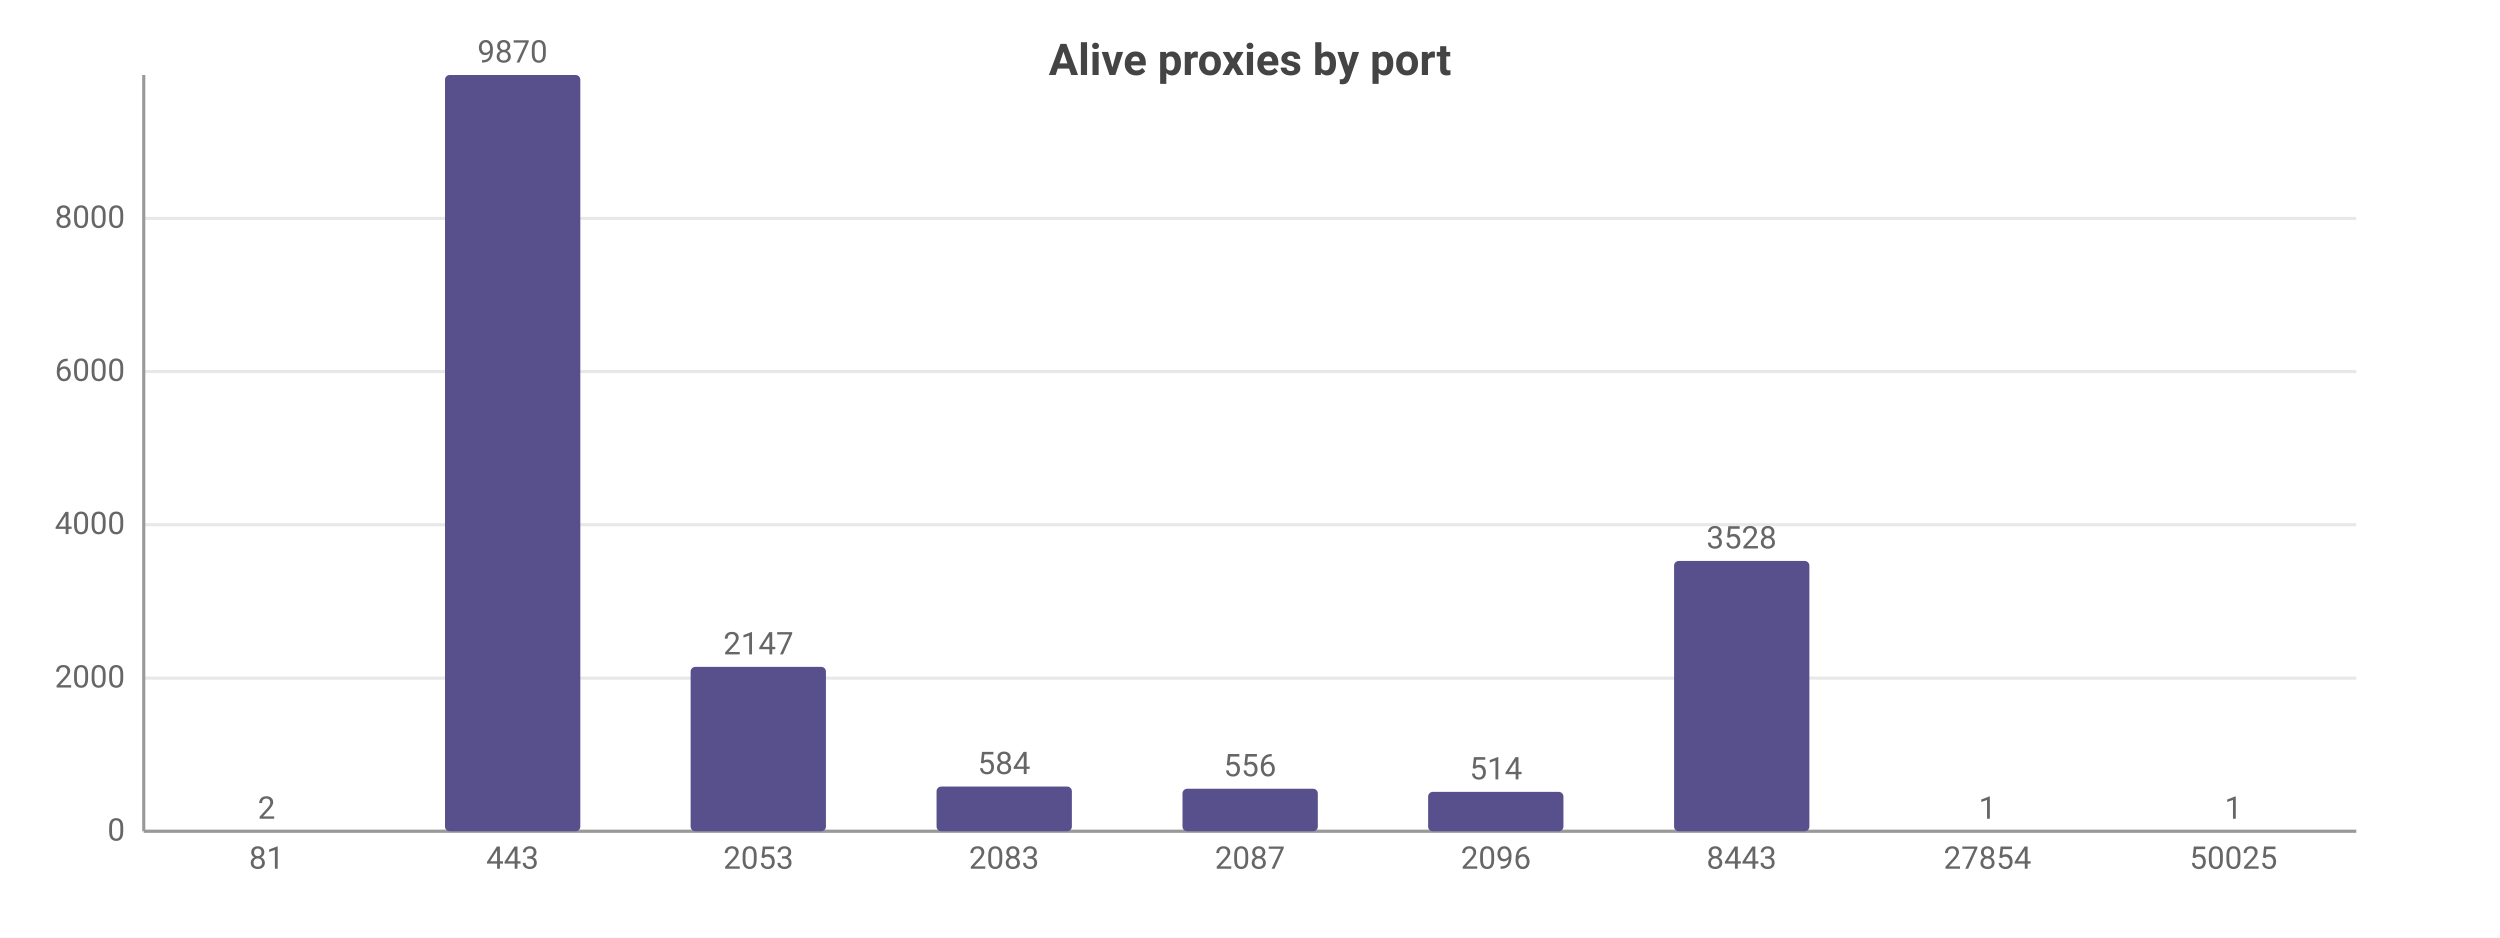
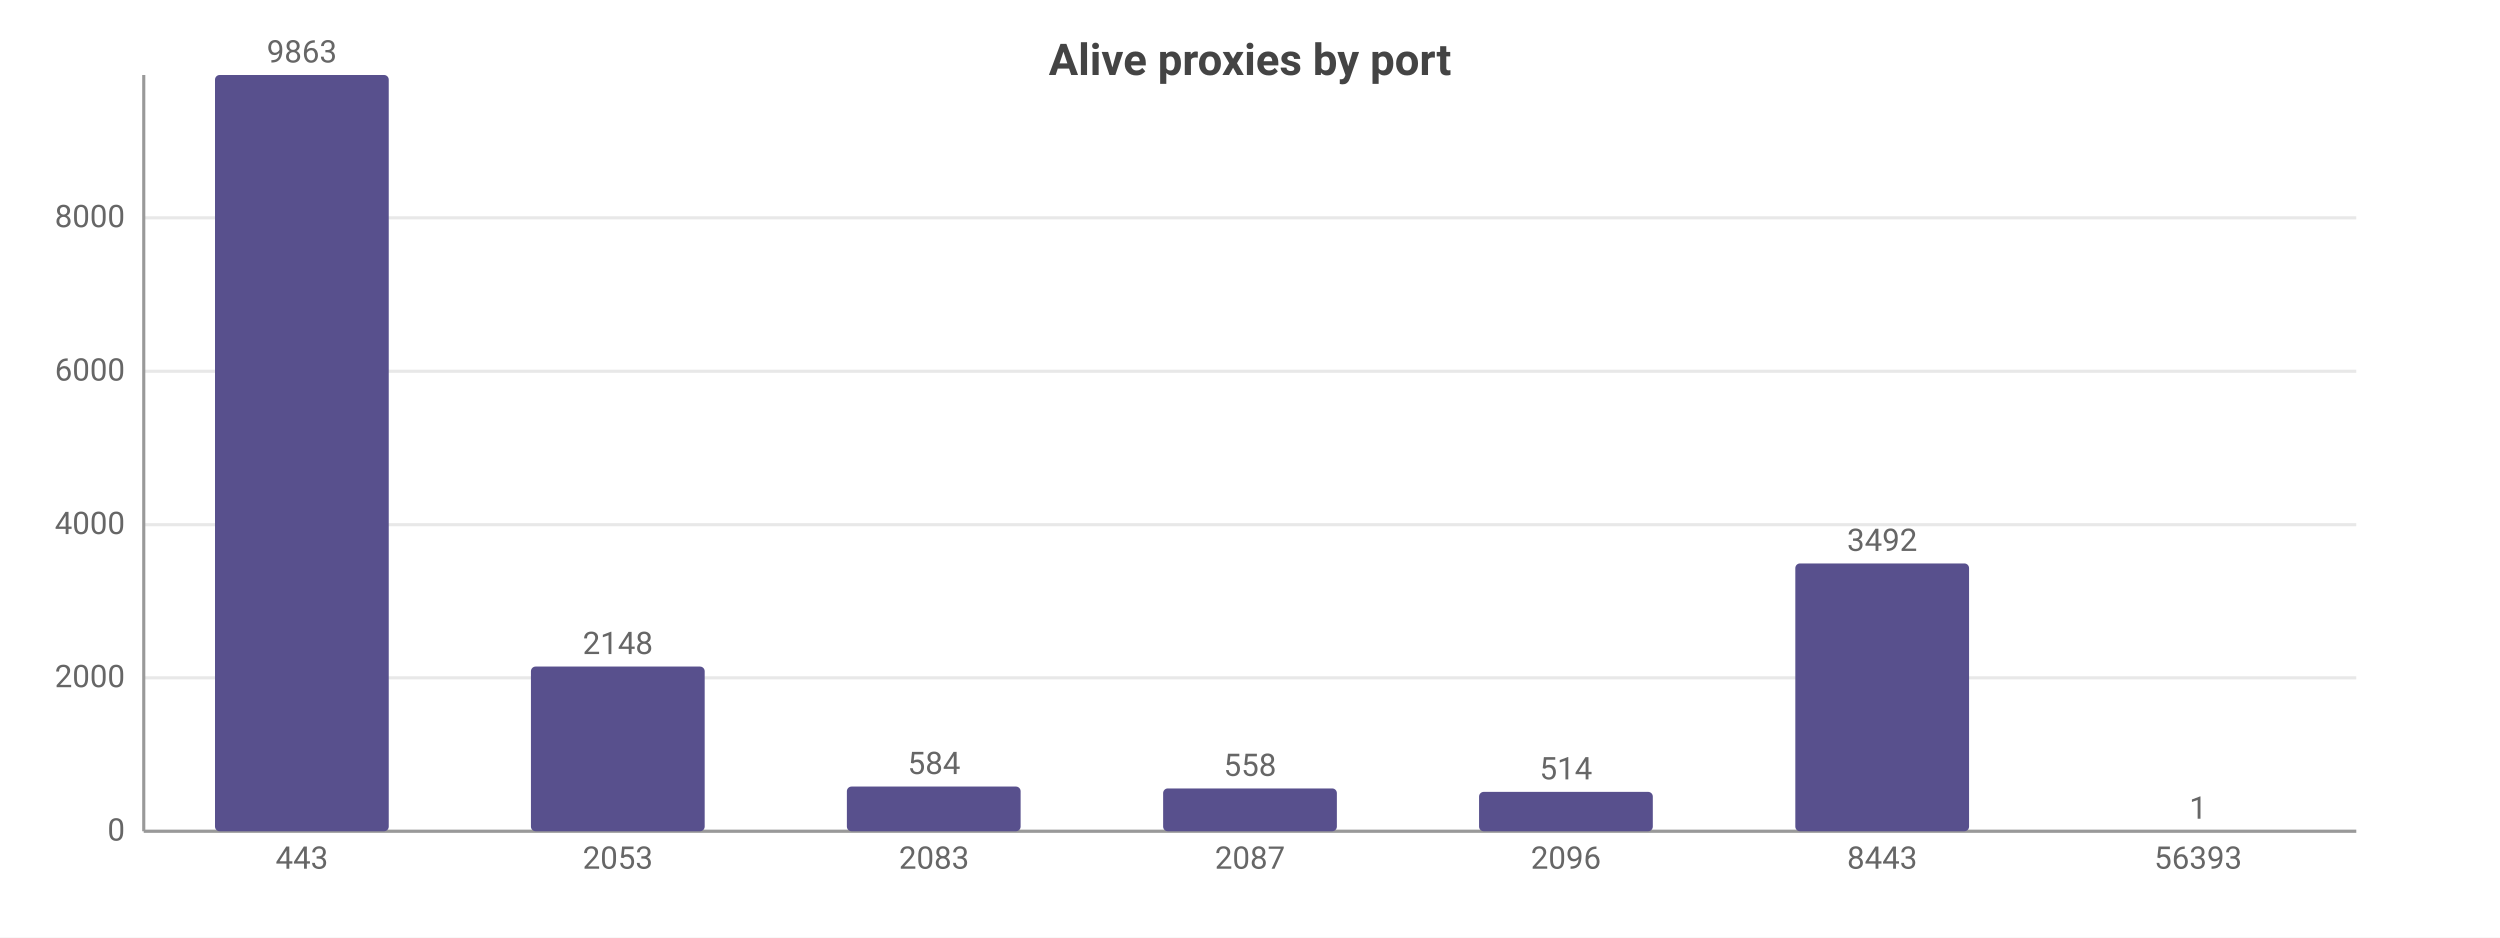
<svg xmlns="http://www.w3.org/2000/svg" width="800" height="300" viewBox="0 0 800 300">
  <rect width="800" height="300" fill="#ffffff" />
  <style>text{font-family:system-ui,-apple-system,'Segoe UI',Roboto,sans-serif}.g{stroke:#e8e8e8;stroke-width:1}.a{stroke:#999;stroke-width:1}.t{font-size:10px;fill:#666}.m{font-size:10px;text-anchor:middle;fill:#666}.e{font-size:10px;text-anchor:end;fill:#666}.l{font-size:11px;fill:#333}.tt{font-size:14px;font-weight:600;text-anchor:middle;fill:#444}.em{font-size:13px;text-anchor:middle;fill:#999}</style>
  <text class="tt" x="400.0" y="24">Alive proxies by port</text>
  <line class="g" x1="46" y1="266" x2="754" y2="266" />
  <text class="e" x="40" y="269">0</text>
-   <line class="g" x1="46" y1="217.0" x2="754" y2="217.0" />
-   <text class="e" x="40" y="220.0">2000</text>
+   <line class="g" x1="46" y1="216.9" x2="754" y2="216.9" />
+   <text class="e" x="40" y="219.9">2000</text>
  <line class="g" x1="46" y1="167.9" x2="754" y2="167.9" />
  <text class="e" x="40" y="170.9">4000</text>
-   <line class="g" x1="46" y1="118.9" x2="754" y2="118.9" />
-   <text class="e" x="40" y="121.9">6000</text>
-   <line class="g" x1="46" y1="69.9" x2="754" y2="69.9" />
-   <text class="e" x="40" y="72.9">8000</text>
+   <line class="g" x1="46" y1="118.8" x2="754" y2="118.8" />
+   <text class="e" x="40" y="121.8">6000</text>
+   <line class="g" x1="46" y1="69.7" x2="754" y2="69.7" />
+   <text class="e" x="40" y="72.7">8000</text>
  <line class="a" x1="46" y1="24" x2="46" y2="266" />
  <line class="a" x1="46" y1="266" x2="754" y2="266" />
-   <rect x="63.7" y="266.0" width="43.3" height="0.0" fill="#58508d" rx="1.5" />
-   <text class="m" x="85.3" y="262.0">2</text>
-   <text class="m" x="85.3" y="278">81</text>
-   <rect x="142.4" y="24" width="43.3" height="242" fill="#58508d" rx="1.5" />
-   <text class="m" x="164" y="20">9870</text>
-   <text class="m" x="164" y="278">443</text>
-   <rect x="221.0" y="213.4" width="43.3" height="52.6" fill="#58508d" rx="1.5" />
-   <text class="m" x="242.7" y="209.4">2147</text>
-   <text class="m" x="242.7" y="278">2053</text>
-   <rect x="299.7" y="251.7" width="43.3" height="14.3" fill="#58508d" rx="1.5" />
-   <text class="m" x="321.3" y="247.7">584</text>
-   <text class="m" x="321.3" y="278">2083</text>
-   <rect x="378.4" y="252.4" width="43.3" height="13.6" fill="#58508d" rx="1.5" />
-   <text class="m" x="400" y="248.4">556</text>
+   <rect x="68.8" y="24" width="55.6" height="242" fill="#58508d" rx="1.5" />
+   <text class="m" x="96.6" y="20">9863</text>
+   <text class="m" x="96.6" y="278">443</text>
+   <rect x="169.9" y="213.3" width="55.6" height="52.7" fill="#58508d" rx="1.5" />
+   <text class="m" x="197.7" y="209.3">2148</text>
+   <text class="m" x="197.7" y="278">2053</text>
+   <rect x="271.0" y="251.7" width="55.6" height="14.3" fill="#58508d" rx="1.5" />
+   <text class="m" x="298.9" y="247.7">584</text>
+   <text class="m" x="298.9" y="278">2083</text>
+   <rect x="372.2" y="252.3" width="55.6" height="13.7" fill="#58508d" rx="1.5" />
+   <text class="m" x="400" y="248.3">558</text>
  <text class="m" x="400" y="278">2087</text>
-   <rect x="457.0" y="253.4" width="43.3" height="12.6" fill="#58508d" rx="1.5" />
-   <text class="m" x="478.7" y="249.4">514</text>
-   <text class="m" x="478.7" y="278">2096</text>
-   <rect x="535.7" y="179.5" width="43.3" height="86.5" fill="#58508d" rx="1.5" />
-   <text class="m" x="557.3" y="175.5">3528</text>
-   <text class="m" x="557.3" y="278">8443</text>
-   <rect x="614.4" y="266.0" width="43.3" height="0.0" fill="#58508d" rx="1.5" />
-   <text class="m" x="636" y="262.0">1</text>
-   <text class="m" x="636" y="278">27854</text>
-   <rect x="693.0" y="266.0" width="43.3" height="0.0" fill="#58508d" rx="1.5" />
-   <text class="m" x="714.7" y="262.0">1</text>
-   <text class="m" x="714.7" y="278">50025</text>
+   <rect x="473.3" y="253.4" width="55.6" height="12.6" fill="#58508d" rx="1.5" />
+   <text class="m" x="501.1" y="249.4">514</text>
+   <text class="m" x="501.1" y="278">2096</text>
+   <rect x="574.5" y="180.3" width="55.6" height="85.7" fill="#58508d" rx="1.5" />
+   <text class="m" x="602.3" y="176.3">3492</text>
+   <text class="m" x="602.3" y="278">8443</text>
+   <rect x="675.6" y="266.0" width="55.6" height="0.0" fill="#58508d" rx="1.5" />
+   <text class="m" x="703.4" y="262.0">1</text>
+   <text class="m" x="703.4" y="278">56393</text>
</svg>
